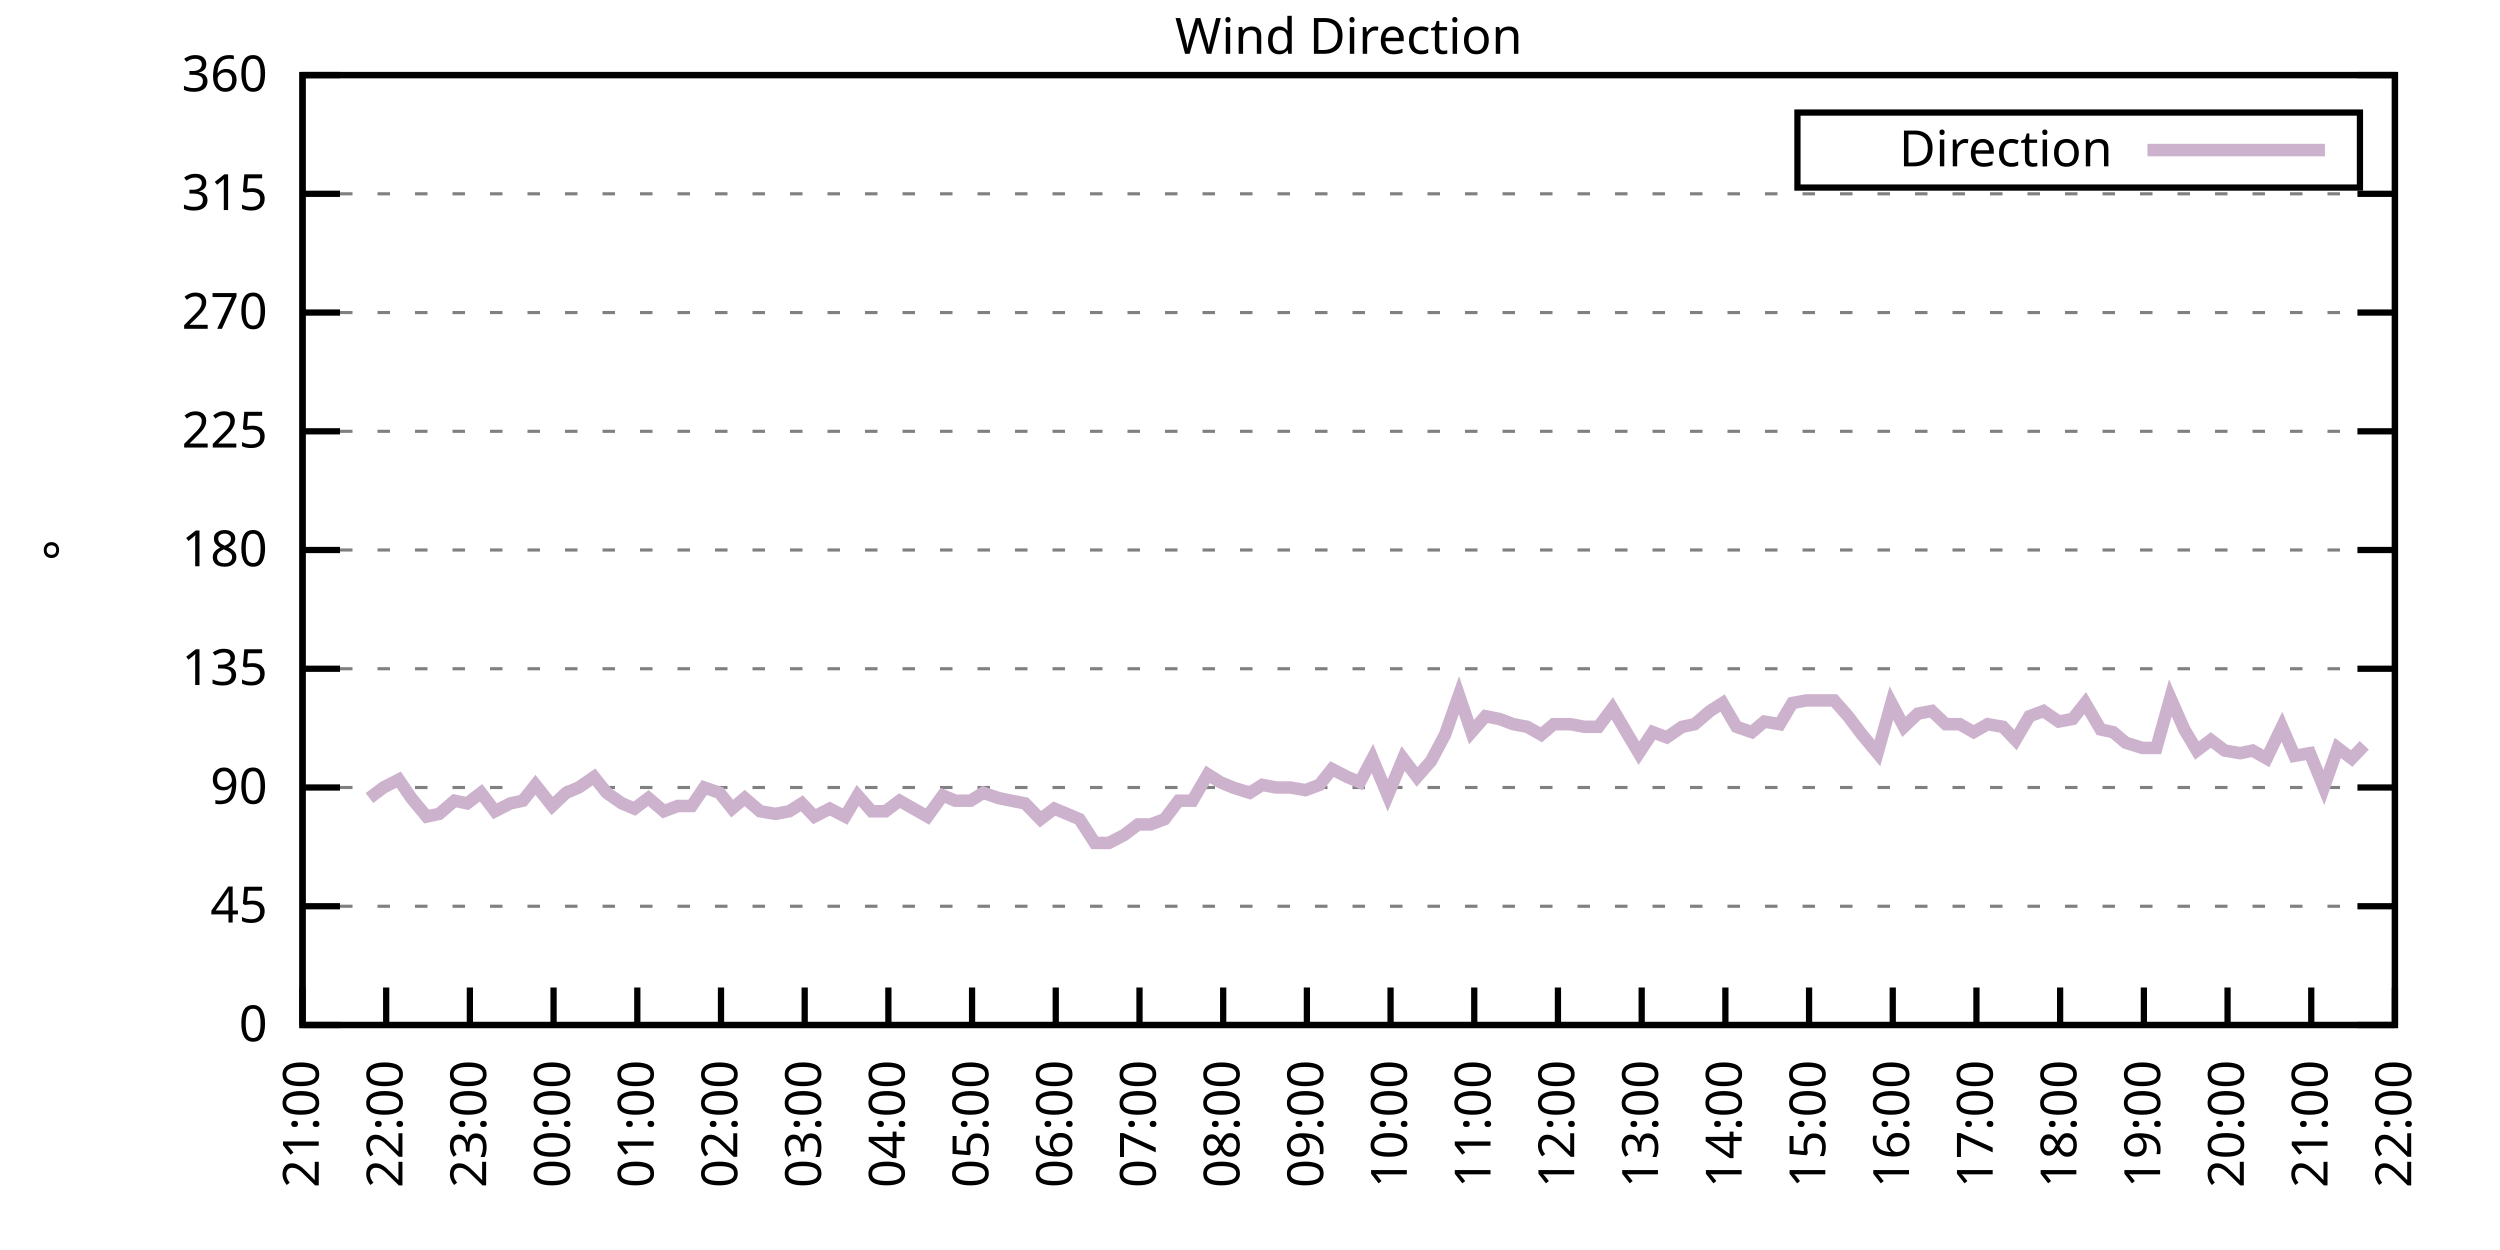
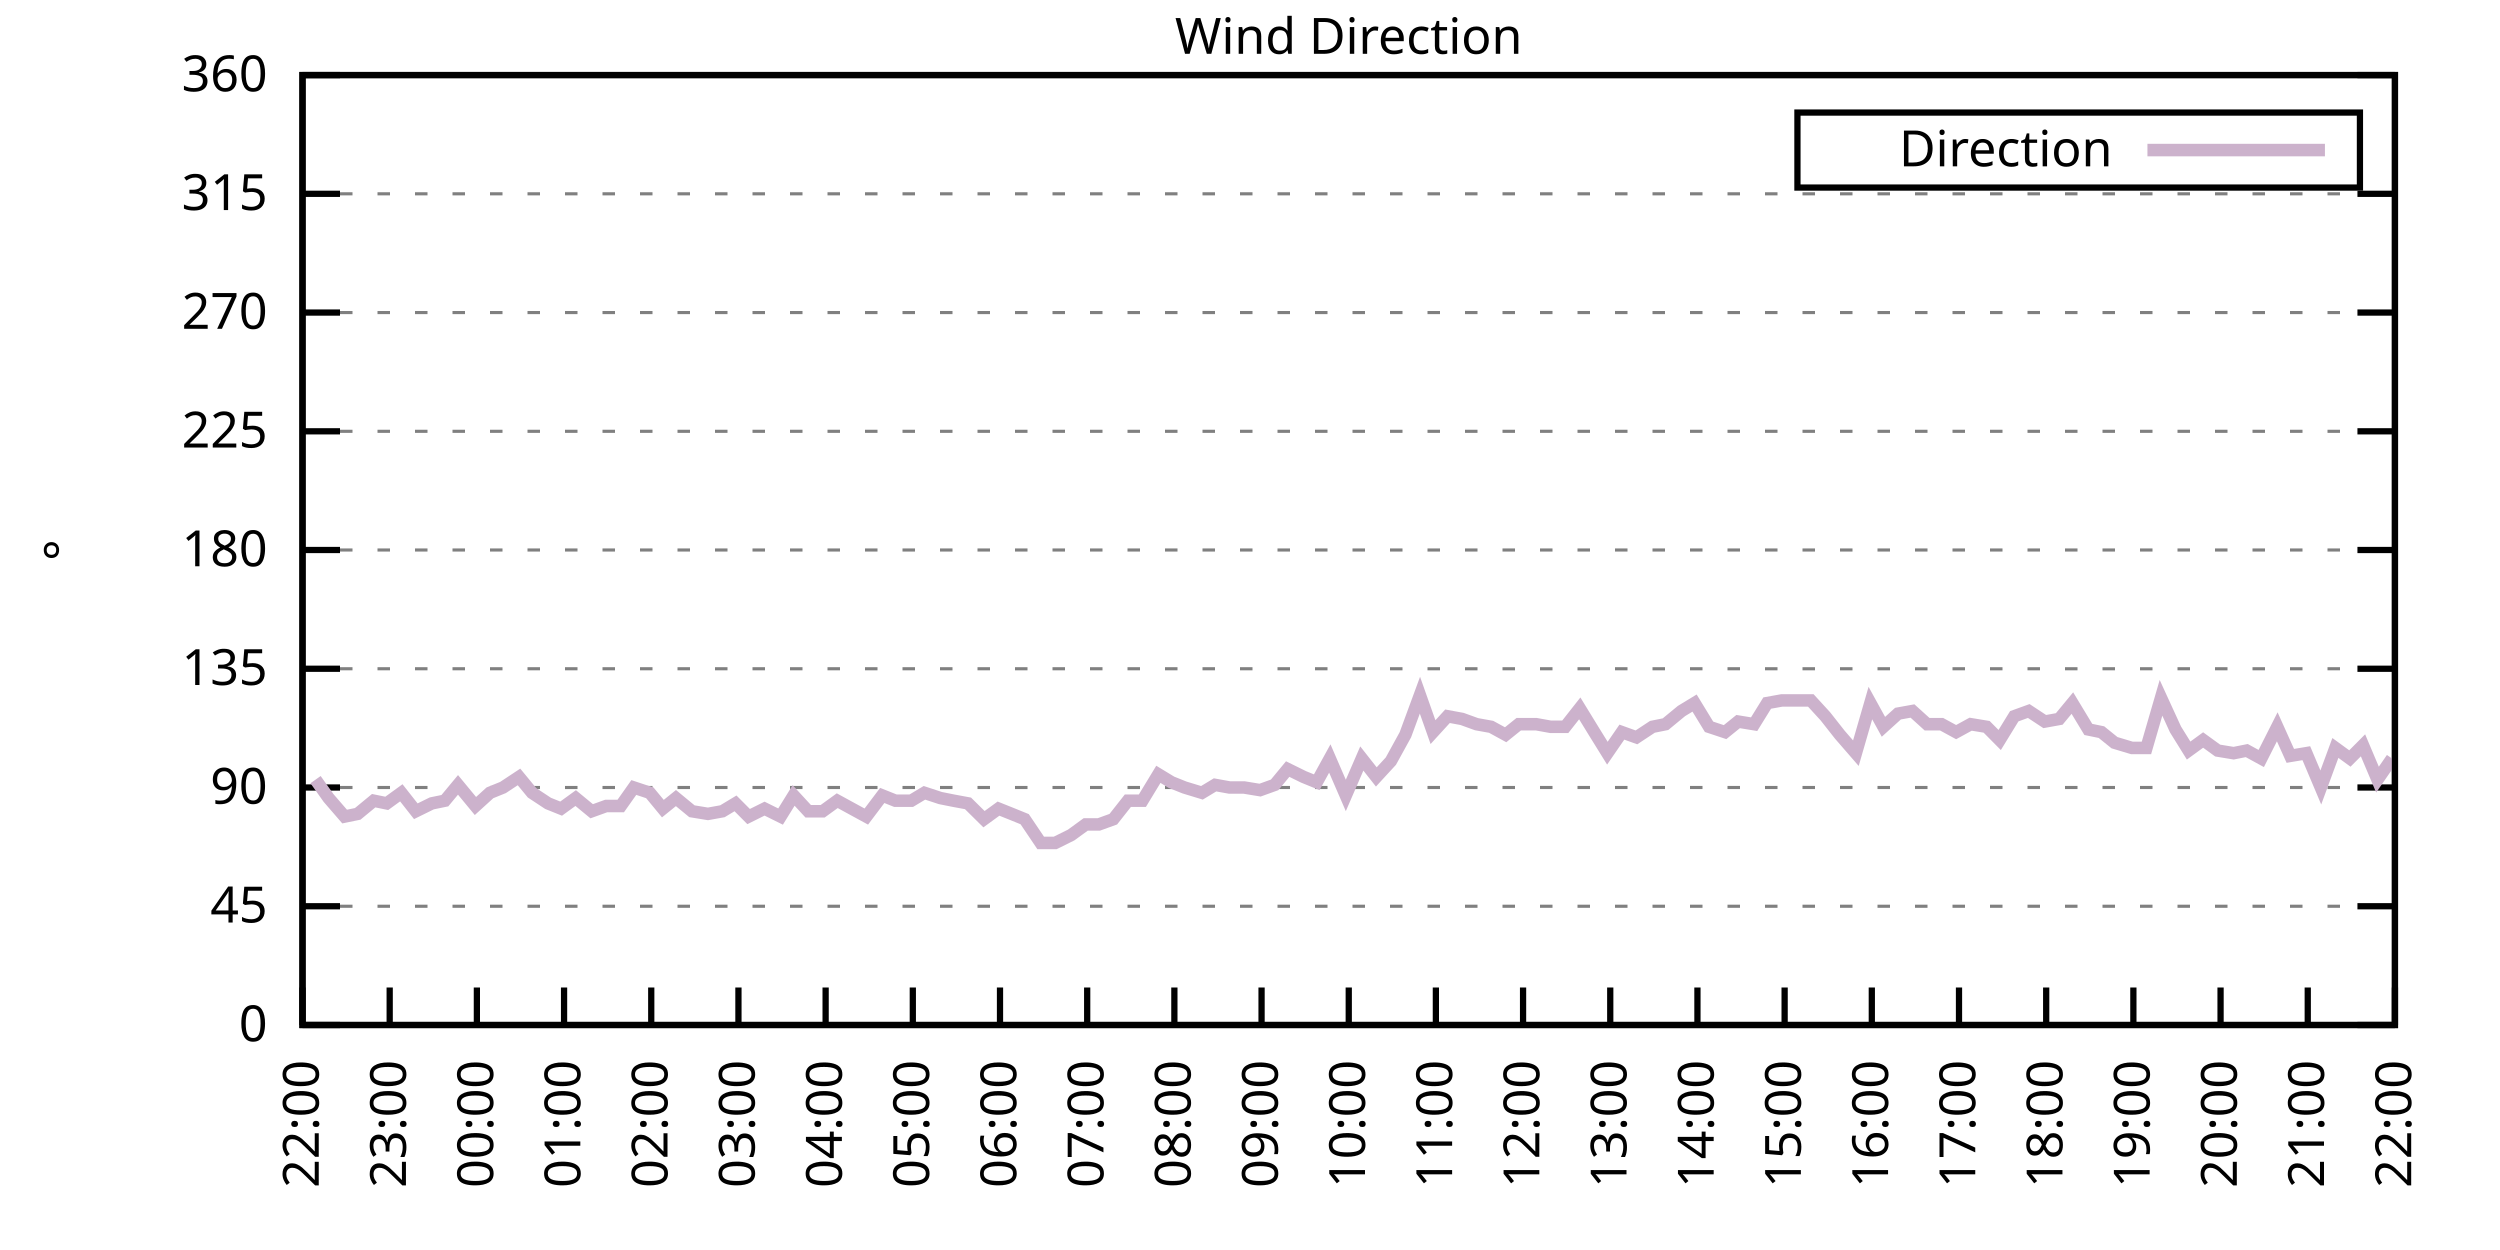
<svg xmlns="http://www.w3.org/2000/svg" xmlns:xlink="http://www.w3.org/1999/xlink" width="400" height="200" viewBox="0 0 400 200">
  <g id="gnuplot_canvas">
    <rect x="0" y="0" width="400" height="200" fill="none" />
    <defs>
      <circle id="gpDot" r="0.5" stroke-width="0.5" stroke="currentColor" />
      <path id="gpPt0" stroke-width="0.333" stroke="currentColor" d="M-1,0 h2 M0,-1 v2" />
      <path id="gpPt1" stroke-width="0.333" stroke="currentColor" d="M-1,-1 L1,1 M1,-1 L-1,1" />
      <path id="gpPt2" stroke-width="0.333" stroke="currentColor" d="M-1,0 L1,0 M0,-1 L0,1 M-1,-1 L1,1 M-1,1 L1,-1" />
      <rect id="gpPt3" stroke-width="0.333" stroke="currentColor" x="-1" y="-1" width="2" height="2" />
      <rect id="gpPt4" stroke-width="0.333" stroke="currentColor" fill="currentColor" x="-1" y="-1" width="2" height="2" />
      <circle id="gpPt5" stroke-width="0.333" stroke="currentColor" cx="0" cy="0" r="1" />
      <use xlink:href="#gpPt5" id="gpPt6" fill="currentColor" stroke="none" />
      <path id="gpPt7" stroke-width="0.333" stroke="currentColor" d="M0,-1.33 L-1.33,0.67 L1.33,0.67 z" />
      <use xlink:href="#gpPt7" id="gpPt8" fill="currentColor" stroke="none" />
      <use xlink:href="#gpPt7" id="gpPt9" stroke="currentColor" transform="rotate(180)" />
      <use xlink:href="#gpPt9" id="gpPt10" fill="currentColor" stroke="none" />
      <use xlink:href="#gpPt3" id="gpPt11" stroke="currentColor" transform="rotate(45)" />
      <use xlink:href="#gpPt11" id="gpPt12" fill="currentColor" stroke="none" />
      <path id="gpPt13" stroke-width="0.333" stroke="currentColor" d="M0,1.330 L1.265,0.411 L0.782,-1.067 L-0.782,-1.076 L-1.265,0.411 z" />
      <use xlink:href="#gpPt13" id="gpPt14" fill="currentColor" stroke="none" />
      <filter id="textbox" filterUnits="objectBoundingBox" x="0" y="0" height="1" width="1">
        <feFlood flood-color="white" flood-opacity="1" result="bgnd" />
        <feComposite in="SourceGraphic" in2="bgnd" operator="atop" />
      </filter>
      <filter id="greybox" filterUnits="objectBoundingBox" x="0" y="0" height="1" width="1">
        <feFlood flood-color="lightgrey" flood-opacity="1" result="grey" />
        <feComposite in="SourceGraphic" in2="grey" operator="atop" />
      </filter>
    </defs>
    <g fill="none" color="white" stroke="currentColor" stroke-width="1.00" stroke-linecap="butt" stroke-linejoin="miter">
</g>
    <g fill="none" color="black" stroke="currentColor" stroke-width="1.00" stroke-linecap="butt" stroke-linejoin="miter">
      <g stroke="none" shape-rendering="crispEdges">
        <polygon fill="rgb(255, 255, 255)" points="48.40,164.00 383.18,164.00 383.18,12.02 48.40,12.02 " />
      </g>
    </g>
    <g fill="none" color="black" stroke="currentColor" stroke-width="1.00" stroke-linecap="butt" stroke-linejoin="miter">
</g>
    <g fill="none" color="black" stroke="black" stroke-width="0.50" stroke-linecap="butt" stroke-linejoin="miter">
</g>
    <g fill="none" color="gray" stroke="currentColor" stroke-width="0.50" stroke-linecap="butt" stroke-linejoin="miter">
      <path stroke="gray" stroke-dasharray="2,4" class="gridline" d="M48.40,164.00 L383.19,164.00  " />
    </g>
    <g fill="none" color="gray" stroke="gray" stroke-width="1.00" stroke-linecap="butt" stroke-linejoin="miter">
</g>
    <g fill="none" color="black" stroke="currentColor" stroke-width="1.00" stroke-linecap="butt" stroke-linejoin="miter">
      <path stroke="black" d="M48.40,164.00 L54.40,164.00 M383.19,164.00 L377.19,164.00  " />
      <g transform="translate(42.80,166.60)" stroke="none" fill="black" font-family="Sans" font-size="8.00" text-anchor="end">
        <text>
          <tspan font-family="Sans"> 0</tspan>
        </text>
      </g>
    </g>
    <g fill="none" color="black" stroke="currentColor" stroke-width="1.00" stroke-linecap="butt" stroke-linejoin="miter">
</g>
    <g fill="none" color="black" stroke="black" stroke-width="0.50" stroke-linecap="butt" stroke-linejoin="miter">
</g>
    <g fill="none" color="gray" stroke="currentColor" stroke-width="0.50" stroke-linecap="butt" stroke-linejoin="miter">
      <path stroke="gray" stroke-dasharray="2,4" class="gridline" d="M48.40,145.00 L383.19,145.00  " />
    </g>
    <g fill="none" color="gray" stroke="gray" stroke-width="1.00" stroke-linecap="butt" stroke-linejoin="miter">
</g>
    <g fill="none" color="black" stroke="currentColor" stroke-width="1.00" stroke-linecap="butt" stroke-linejoin="miter">
      <path stroke="black" d="M48.40,145.00 L54.40,145.00 M383.19,145.00 L377.19,145.00  " />
      <g transform="translate(42.80,147.60)" stroke="none" fill="black" font-family="Sans" font-size="8.00" text-anchor="end">
        <text>
          <tspan font-family="Sans"> 45</tspan>
        </text>
      </g>
    </g>
    <g fill="none" color="black" stroke="currentColor" stroke-width="1.00" stroke-linecap="butt" stroke-linejoin="miter">
</g>
    <g fill="none" color="black" stroke="black" stroke-width="0.50" stroke-linecap="butt" stroke-linejoin="miter">
</g>
    <g fill="none" color="gray" stroke="currentColor" stroke-width="0.50" stroke-linecap="butt" stroke-linejoin="miter">
      <path stroke="gray" stroke-dasharray="2,4" class="gridline" d="M48.40,126.00 L383.19,126.00  " />
    </g>
    <g fill="none" color="gray" stroke="gray" stroke-width="1.00" stroke-linecap="butt" stroke-linejoin="miter">
</g>
    <g fill="none" color="black" stroke="currentColor" stroke-width="1.00" stroke-linecap="butt" stroke-linejoin="miter">
      <path stroke="black" d="M48.40,126.00 L54.40,126.00 M383.19,126.00 L377.19,126.00  " />
      <g transform="translate(42.80,128.60)" stroke="none" fill="black" font-family="Sans" font-size="8.00" text-anchor="end">
        <text>
          <tspan font-family="Sans"> 90</tspan>
        </text>
      </g>
    </g>
    <g fill="none" color="black" stroke="currentColor" stroke-width="1.00" stroke-linecap="butt" stroke-linejoin="miter">
</g>
    <g fill="none" color="black" stroke="black" stroke-width="0.50" stroke-linecap="butt" stroke-linejoin="miter">
</g>
    <g fill="none" color="gray" stroke="currentColor" stroke-width="0.50" stroke-linecap="butt" stroke-linejoin="miter">
      <path stroke="gray" stroke-dasharray="2,4" class="gridline" d="M48.40,107.00 L383.19,107.00  " />
    </g>
    <g fill="none" color="gray" stroke="gray" stroke-width="1.00" stroke-linecap="butt" stroke-linejoin="miter">
</g>
    <g fill="none" color="black" stroke="currentColor" stroke-width="1.00" stroke-linecap="butt" stroke-linejoin="miter">
      <path stroke="black" d="M48.40,107.00 L54.40,107.00 M383.19,107.00 L377.19,107.00  " />
      <g transform="translate(42.80,109.60)" stroke="none" fill="black" font-family="Sans" font-size="8.00" text-anchor="end">
        <text>
          <tspan font-family="Sans"> 135</tspan>
        </text>
      </g>
    </g>
    <g fill="none" color="black" stroke="currentColor" stroke-width="1.00" stroke-linecap="butt" stroke-linejoin="miter">
</g>
    <g fill="none" color="black" stroke="black" stroke-width="0.50" stroke-linecap="butt" stroke-linejoin="miter">
</g>
    <g fill="none" color="gray" stroke="currentColor" stroke-width="0.50" stroke-linecap="butt" stroke-linejoin="miter">
      <path stroke="gray" stroke-dasharray="2,4" class="gridline" d="M48.40,88.00 L383.19,88.00  " />
    </g>
    <g fill="none" color="gray" stroke="gray" stroke-width="1.00" stroke-linecap="butt" stroke-linejoin="miter">
</g>
    <g fill="none" color="black" stroke="currentColor" stroke-width="1.00" stroke-linecap="butt" stroke-linejoin="miter">
      <path stroke="black" d="M48.40,88.00 L54.40,88.00 M383.19,88.00 L377.19,88.00  " />
      <g transform="translate(42.80,90.60)" stroke="none" fill="black" font-family="Sans" font-size="8.00" text-anchor="end">
        <text>
          <tspan font-family="Sans"> 180</tspan>
        </text>
      </g>
    </g>
    <g fill="none" color="black" stroke="currentColor" stroke-width="1.00" stroke-linecap="butt" stroke-linejoin="miter">
</g>
    <g fill="none" color="black" stroke="black" stroke-width="0.50" stroke-linecap="butt" stroke-linejoin="miter">
</g>
    <g fill="none" color="gray" stroke="currentColor" stroke-width="0.50" stroke-linecap="butt" stroke-linejoin="miter">
      <path stroke="gray" stroke-dasharray="2,4" class="gridline" d="M48.40,69.01 L383.19,69.01  " />
    </g>
    <g fill="none" color="gray" stroke="gray" stroke-width="1.00" stroke-linecap="butt" stroke-linejoin="miter">
</g>
    <g fill="none" color="black" stroke="currentColor" stroke-width="1.00" stroke-linecap="butt" stroke-linejoin="miter">
      <path stroke="black" d="M48.40,69.01 L54.40,69.01 M383.19,69.01 L377.19,69.01  " />
      <g transform="translate(42.80,71.61)" stroke="none" fill="black" font-family="Sans" font-size="8.00" text-anchor="end">
        <text>
          <tspan font-family="Sans"> 225</tspan>
        </text>
      </g>
    </g>
    <g fill="none" color="black" stroke="currentColor" stroke-width="1.00" stroke-linecap="butt" stroke-linejoin="miter">
</g>
    <g fill="none" color="black" stroke="black" stroke-width="0.50" stroke-linecap="butt" stroke-linejoin="miter">
</g>
    <g fill="none" color="gray" stroke="currentColor" stroke-width="0.50" stroke-linecap="butt" stroke-linejoin="miter">
      <path stroke="gray" stroke-dasharray="2,4" class="gridline" d="M48.40,50.01 L383.19,50.01  " />
    </g>
    <g fill="none" color="gray" stroke="gray" stroke-width="1.00" stroke-linecap="butt" stroke-linejoin="miter">
</g>
    <g fill="none" color="black" stroke="currentColor" stroke-width="1.00" stroke-linecap="butt" stroke-linejoin="miter">
      <path stroke="black" d="M48.40,50.01 L54.40,50.01 M383.19,50.01 L377.19,50.01  " />
      <g transform="translate(42.80,52.61)" stroke="none" fill="black" font-family="Sans" font-size="8.00" text-anchor="end">
        <text>
          <tspan font-family="Sans"> 270</tspan>
        </text>
      </g>
    </g>
    <g fill="none" color="black" stroke="currentColor" stroke-width="1.00" stroke-linecap="butt" stroke-linejoin="miter">
</g>
    <g fill="none" color="black" stroke="black" stroke-width="0.50" stroke-linecap="butt" stroke-linejoin="miter">
</g>
    <g fill="none" color="gray" stroke="currentColor" stroke-width="0.50" stroke-linecap="butt" stroke-linejoin="miter">
      <path stroke="gray" stroke-dasharray="2,4" class="gridline" d="M48.40,31.01 L383.19,31.01  " />
    </g>
    <g fill="none" color="gray" stroke="gray" stroke-width="1.00" stroke-linecap="butt" stroke-linejoin="miter">
</g>
    <g fill="none" color="black" stroke="currentColor" stroke-width="1.00" stroke-linecap="butt" stroke-linejoin="miter">
      <path stroke="black" d="M48.40,31.01 L54.40,31.01 M383.19,31.01 L377.19,31.01  " />
      <g transform="translate(42.80,33.61)" stroke="none" fill="black" font-family="Sans" font-size="8.00" text-anchor="end">
        <text>
          <tspan font-family="Sans"> 315</tspan>
        </text>
      </g>
    </g>
    <g fill="none" color="black" stroke="currentColor" stroke-width="1.00" stroke-linecap="butt" stroke-linejoin="miter">
</g>
    <g fill="none" color="black" stroke="black" stroke-width="0.50" stroke-linecap="butt" stroke-linejoin="miter">
</g>
    <g fill="none" color="gray" stroke="currentColor" stroke-width="0.50" stroke-linecap="butt" stroke-linejoin="miter">
      <path stroke="gray" stroke-dasharray="2,4" class="gridline" d="M48.40,12.01 L383.19,12.01  " />
    </g>
    <g fill="none" color="gray" stroke="gray" stroke-width="1.00" stroke-linecap="butt" stroke-linejoin="miter">
</g>
    <g fill="none" color="black" stroke="currentColor" stroke-width="1.00" stroke-linecap="butt" stroke-linejoin="miter">
      <path stroke="black" d="M48.40,12.01 L54.40,12.01 M383.19,12.01 L377.19,12.01  " />
      <g transform="translate(42.80,14.61)" stroke="none" fill="black" font-family="Sans" font-size="8.00" text-anchor="end">
        <text>
          <tspan font-family="Sans"> 360</tspan>
        </text>
      </g>
    </g>
    <g fill="none" color="black" stroke="currentColor" stroke-width="1.00" stroke-linecap="butt" stroke-linejoin="miter">
      <path stroke="black" d="M48.40,164.00 L48.40,158.00  " />
      <g transform="translate(51.00,169.60) rotate(270.00)" stroke="none" fill="black" font-family="Sans" font-size="8.00" text-anchor="end">
        <text>
-           <tspan font-family="Sans">21:00</tspan>
-         </text>
-       </g>
-     </g>
-     <g fill="none" color="black" stroke="currentColor" stroke-width="1.00" stroke-linecap="butt" stroke-linejoin="miter">
-       <path stroke="black" d="M61.79,164.00 L61.79,158.00  " />
-       <g transform="translate(64.39,169.60) rotate(270.00)" stroke="none" fill="black" font-family="Sans" font-size="8.00" text-anchor="end">
-         <text>
          <tspan font-family="Sans">22:00</tspan>
        </text>
      </g>
    </g>
    <g fill="none" color="black" stroke="currentColor" stroke-width="1.00" stroke-linecap="butt" stroke-linejoin="miter">
-       <path stroke="black" d="M75.18,164.00 L75.18,158.00  " />
-       <g transform="translate(77.78,169.60) rotate(270.00)" stroke="none" fill="black" font-family="Sans" font-size="8.00" text-anchor="end">
+       <path stroke="black" d="M62.35,164.00 L62.35,158.00  " />
+       <g transform="translate(64.95,169.60) rotate(270.00)" stroke="none" fill="black" font-family="Sans" font-size="8.00" text-anchor="end">
        <text>
          <tspan font-family="Sans">23:00</tspan>
        </text>
      </g>
    </g>
    <g fill="none" color="black" stroke="currentColor" stroke-width="1.00" stroke-linecap="butt" stroke-linejoin="miter">
-       <path stroke="black" d="M88.57,164.00 L88.57,158.00  " />
-       <g transform="translate(91.17,169.60) rotate(270.00)" stroke="none" fill="black" font-family="Sans" font-size="8.00" text-anchor="end">
+       <path stroke="black" d="M76.30,164.00 L76.30,158.00  " />
+       <g transform="translate(78.90,169.60) rotate(270.00)" stroke="none" fill="black" font-family="Sans" font-size="8.00" text-anchor="end">
        <text>
          <tspan font-family="Sans">00:00</tspan>
        </text>
      </g>
    </g>
    <g fill="none" color="black" stroke="currentColor" stroke-width="1.00" stroke-linecap="butt" stroke-linejoin="miter">
-       <path stroke="black" d="M101.97,164.00 L101.97,158.00  " />
-       <g transform="translate(104.57,169.60) rotate(270.00)" stroke="none" fill="black" font-family="Sans" font-size="8.00" text-anchor="end">
+       <path stroke="black" d="M90.25,164.00 L90.25,158.00  " />
+       <g transform="translate(92.85,169.60) rotate(270.00)" stroke="none" fill="black" font-family="Sans" font-size="8.00" text-anchor="end">
        <text>
          <tspan font-family="Sans">01:00</tspan>
        </text>
      </g>
    </g>
    <g fill="none" color="black" stroke="currentColor" stroke-width="1.00" stroke-linecap="butt" stroke-linejoin="miter">
-       <path stroke="black" d="M115.36,164.00 L115.36,158.00  " />
-       <g transform="translate(117.96,169.60) rotate(270.00)" stroke="none" fill="black" font-family="Sans" font-size="8.00" text-anchor="end">
+       <path stroke="black" d="M104.20,164.00 L104.20,158.00  " />
+       <g transform="translate(106.80,169.60) rotate(270.00)" stroke="none" fill="black" font-family="Sans" font-size="8.00" text-anchor="end">
        <text>
          <tspan font-family="Sans">02:00</tspan>
        </text>
      </g>
    </g>
    <g fill="none" color="black" stroke="currentColor" stroke-width="1.00" stroke-linecap="butt" stroke-linejoin="miter">
-       <path stroke="black" d="M128.75,164.00 L128.75,158.00  " />
-       <g transform="translate(131.35,169.60) rotate(270.00)" stroke="none" fill="black" font-family="Sans" font-size="8.00" text-anchor="end">
+       <path stroke="black" d="M118.15,164.00 L118.15,158.00  " />
+       <g transform="translate(120.75,169.60) rotate(270.00)" stroke="none" fill="black" font-family="Sans" font-size="8.00" text-anchor="end">
        <text>
          <tspan font-family="Sans">03:00</tspan>
        </text>
      </g>
    </g>
    <g fill="none" color="black" stroke="currentColor" stroke-width="1.00" stroke-linecap="butt" stroke-linejoin="miter">
-       <path stroke="black" d="M142.14,164.00 L142.14,158.00  " />
-       <g transform="translate(144.74,169.60) rotate(270.00)" stroke="none" fill="black" font-family="Sans" font-size="8.00" text-anchor="end">
+       <path stroke="black" d="M132.10,164.00 L132.10,158.00  " />
+       <g transform="translate(134.70,169.60) rotate(270.00)" stroke="none" fill="black" font-family="Sans" font-size="8.00" text-anchor="end">
        <text>
          <tspan font-family="Sans">04:00</tspan>
        </text>
      </g>
    </g>
    <g fill="none" color="black" stroke="currentColor" stroke-width="1.00" stroke-linecap="butt" stroke-linejoin="miter">
-       <path stroke="black" d="M155.53,164.00 L155.53,158.00  " />
-       <g transform="translate(158.13,169.60) rotate(270.00)" stroke="none" fill="black" font-family="Sans" font-size="8.00" text-anchor="end">
+       <path stroke="black" d="M146.05,164.00 L146.05,158.00  " />
+       <g transform="translate(148.65,169.60) rotate(270.00)" stroke="none" fill="black" font-family="Sans" font-size="8.00" text-anchor="end">
        <text>
          <tspan font-family="Sans">05:00</tspan>
        </text>
      </g>
    </g>
    <g fill="none" color="black" stroke="currentColor" stroke-width="1.00" stroke-linecap="butt" stroke-linejoin="miter">
-       <path stroke="black" d="M168.92,164.00 L168.92,158.00  " />
-       <g transform="translate(171.52,169.60) rotate(270.00)" stroke="none" fill="black" font-family="Sans" font-size="8.00" text-anchor="end">
+       <path stroke="black" d="M160.00,164.00 L160.00,158.00  " />
+       <g transform="translate(162.60,169.60) rotate(270.00)" stroke="none" fill="black" font-family="Sans" font-size="8.00" text-anchor="end">
        <text>
          <tspan font-family="Sans">06:00</tspan>
        </text>
      </g>
    </g>
    <g fill="none" color="black" stroke="currentColor" stroke-width="1.00" stroke-linecap="butt" stroke-linejoin="miter">
-       <path stroke="black" d="M182.32,164.00 L182.32,158.00  " />
-       <g transform="translate(184.92,169.60) rotate(270.00)" stroke="none" fill="black" font-family="Sans" font-size="8.00" text-anchor="end">
+       <path stroke="black" d="M173.95,164.00 L173.95,158.00  " />
+       <g transform="translate(176.55,169.60) rotate(270.00)" stroke="none" fill="black" font-family="Sans" font-size="8.00" text-anchor="end">
        <text>
          <tspan font-family="Sans">07:00</tspan>
        </text>
      </g>
    </g>
    <g fill="none" color="black" stroke="currentColor" stroke-width="1.00" stroke-linecap="butt" stroke-linejoin="miter">
-       <path stroke="black" d="M195.71,164.00 L195.71,158.00  " />
-       <g transform="translate(198.31,169.60) rotate(270.00)" stroke="none" fill="black" font-family="Sans" font-size="8.00" text-anchor="end">
+       <path stroke="black" d="M187.90,164.00 L187.90,158.00  " />
+       <g transform="translate(190.50,169.60) rotate(270.00)" stroke="none" fill="black" font-family="Sans" font-size="8.00" text-anchor="end">
        <text>
          <tspan font-family="Sans">08:00</tspan>
        </text>
      </g>
    </g>
    <g fill="none" color="black" stroke="currentColor" stroke-width="1.00" stroke-linecap="butt" stroke-linejoin="miter">
-       <path stroke="black" d="M209.10,164.00 L209.10,158.00  " />
-       <g transform="translate(211.70,169.60) rotate(270.00)" stroke="none" fill="black" font-family="Sans" font-size="8.00" text-anchor="end">
+       <path stroke="black" d="M201.85,164.00 L201.85,158.00  " />
+       <g transform="translate(204.45,169.60) rotate(270.00)" stroke="none" fill="black" font-family="Sans" font-size="8.00" text-anchor="end">
        <text>
          <tspan font-family="Sans">09:00</tspan>
        </text>
      </g>
    </g>
    <g fill="none" color="black" stroke="currentColor" stroke-width="1.00" stroke-linecap="butt" stroke-linejoin="miter">
-       <path stroke="black" d="M222.49,164.00 L222.49,158.00  " />
-       <g transform="translate(225.09,169.60) rotate(270.00)" stroke="none" fill="black" font-family="Sans" font-size="8.00" text-anchor="end">
+       <path stroke="black" d="M215.80,164.00 L215.80,158.00  " />
+       <g transform="translate(218.40,169.60) rotate(270.00)" stroke="none" fill="black" font-family="Sans" font-size="8.00" text-anchor="end">
        <text>
          <tspan font-family="Sans">10:00</tspan>
        </text>
      </g>
    </g>
    <g fill="none" color="black" stroke="currentColor" stroke-width="1.00" stroke-linecap="butt" stroke-linejoin="miter">
-       <path stroke="black" d="M235.88,164.00 L235.88,158.00  " />
-       <g transform="translate(238.48,169.60) rotate(270.00)" stroke="none" fill="black" font-family="Sans" font-size="8.00" text-anchor="end">
+       <path stroke="black" d="M229.74,164.00 L229.74,158.00  " />
+       <g transform="translate(232.34,169.60) rotate(270.00)" stroke="none" fill="black" font-family="Sans" font-size="8.00" text-anchor="end">
        <text>
          <tspan font-family="Sans">11:00</tspan>
        </text>
      </g>
    </g>
    <g fill="none" color="black" stroke="currentColor" stroke-width="1.00" stroke-linecap="butt" stroke-linejoin="miter">
-       <path stroke="black" d="M249.27,164.00 L249.27,158.00  " />
-       <g transform="translate(251.87,169.60) rotate(270.00)" stroke="none" fill="black" font-family="Sans" font-size="8.00" text-anchor="end">
+       <path stroke="black" d="M243.69,164.00 L243.69,158.00  " />
+       <g transform="translate(246.29,169.60) rotate(270.00)" stroke="none" fill="black" font-family="Sans" font-size="8.00" text-anchor="end">
        <text>
          <tspan font-family="Sans">12:00</tspan>
        </text>
      </g>
    </g>
    <g fill="none" color="black" stroke="currentColor" stroke-width="1.00" stroke-linecap="butt" stroke-linejoin="miter">
-       <path stroke="black" d="M262.67,164.00 L262.67,158.00  " />
-       <g transform="translate(265.27,169.60) rotate(270.00)" stroke="none" fill="black" font-family="Sans" font-size="8.00" text-anchor="end">
+       <path stroke="black" d="M257.64,164.00 L257.64,158.00  " />
+       <g transform="translate(260.24,169.60) rotate(270.00)" stroke="none" fill="black" font-family="Sans" font-size="8.00" text-anchor="end">
        <text>
          <tspan font-family="Sans">13:00</tspan>
        </text>
      </g>
    </g>
    <g fill="none" color="black" stroke="currentColor" stroke-width="1.00" stroke-linecap="butt" stroke-linejoin="miter">
-       <path stroke="black" d="M276.06,164.00 L276.06,158.00  " />
-       <g transform="translate(278.66,169.60) rotate(270.00)" stroke="none" fill="black" font-family="Sans" font-size="8.00" text-anchor="end">
+       <path stroke="black" d="M271.59,164.00 L271.59,158.00  " />
+       <g transform="translate(274.19,169.60) rotate(270.00)" stroke="none" fill="black" font-family="Sans" font-size="8.00" text-anchor="end">
        <text>
          <tspan font-family="Sans">14:00</tspan>
        </text>
      </g>
    </g>
    <g fill="none" color="black" stroke="currentColor" stroke-width="1.00" stroke-linecap="butt" stroke-linejoin="miter">
-       <path stroke="black" d="M289.45,164.00 L289.45,158.00  " />
-       <g transform="translate(292.05,169.60) rotate(270.00)" stroke="none" fill="black" font-family="Sans" font-size="8.00" text-anchor="end">
+       <path stroke="black" d="M285.54,164.00 L285.54,158.00  " />
+       <g transform="translate(288.14,169.60) rotate(270.00)" stroke="none" fill="black" font-family="Sans" font-size="8.00" text-anchor="end">
        <text>
          <tspan font-family="Sans">15:00</tspan>
        </text>
      </g>
    </g>
    <g fill="none" color="black" stroke="currentColor" stroke-width="1.00" stroke-linecap="butt" stroke-linejoin="miter">
-       <path stroke="black" d="M302.84,164.00 L302.84,158.00  " />
-       <g transform="translate(305.44,169.60) rotate(270.00)" stroke="none" fill="black" font-family="Sans" font-size="8.00" text-anchor="end">
+       <path stroke="black" d="M299.49,164.00 L299.49,158.00  " />
+       <g transform="translate(302.09,169.60) rotate(270.00)" stroke="none" fill="black" font-family="Sans" font-size="8.00" text-anchor="end">
        <text>
          <tspan font-family="Sans">16:00</tspan>
        </text>
      </g>
    </g>
    <g fill="none" color="black" stroke="currentColor" stroke-width="1.00" stroke-linecap="butt" stroke-linejoin="miter">
-       <path stroke="black" d="M316.23,164.00 L316.23,158.00  " />
-       <g transform="translate(318.83,169.60) rotate(270.00)" stroke="none" fill="black" font-family="Sans" font-size="8.00" text-anchor="end">
+       <path stroke="black" d="M313.44,164.00 L313.44,158.00  " />
+       <g transform="translate(316.04,169.60) rotate(270.00)" stroke="none" fill="black" font-family="Sans" font-size="8.00" text-anchor="end">
        <text>
          <tspan font-family="Sans">17:00</tspan>
        </text>
      </g>
    </g>
    <g fill="none" color="black" stroke="currentColor" stroke-width="1.00" stroke-linecap="butt" stroke-linejoin="miter">
-       <path stroke="black" d="M329.62,164.00 L329.62,158.00  " />
-       <g transform="translate(332.22,169.60) rotate(270.00)" stroke="none" fill="black" font-family="Sans" font-size="8.00" text-anchor="end">
+       <path stroke="black" d="M327.39,164.00 L327.39,158.00  " />
+       <g transform="translate(329.99,169.60) rotate(270.00)" stroke="none" fill="black" font-family="Sans" font-size="8.00" text-anchor="end">
        <text>
          <tspan font-family="Sans">18:00</tspan>
        </text>
      </g>
    </g>
    <g fill="none" color="black" stroke="currentColor" stroke-width="1.00" stroke-linecap="butt" stroke-linejoin="miter">
-       <path stroke="black" d="M343.02,164.00 L343.02,158.00  " />
-       <g transform="translate(345.62,169.60) rotate(270.00)" stroke="none" fill="black" font-family="Sans" font-size="8.00" text-anchor="end">
+       <path stroke="black" d="M341.34,164.00 L341.34,158.00  " />
+       <g transform="translate(343.94,169.60) rotate(270.00)" stroke="none" fill="black" font-family="Sans" font-size="8.00" text-anchor="end">
        <text>
          <tspan font-family="Sans">19:00</tspan>
        </text>
      </g>
    </g>
    <g fill="none" color="black" stroke="currentColor" stroke-width="1.00" stroke-linecap="butt" stroke-linejoin="miter">
-       <path stroke="black" d="M356.41,164.00 L356.41,158.00  " />
-       <g transform="translate(359.01,169.60) rotate(270.00)" stroke="none" fill="black" font-family="Sans" font-size="8.00" text-anchor="end">
+       <path stroke="black" d="M355.29,164.00 L355.29,158.00  " />
+       <g transform="translate(357.89,169.60) rotate(270.00)" stroke="none" fill="black" font-family="Sans" font-size="8.00" text-anchor="end">
        <text>
          <tspan font-family="Sans">20:00</tspan>
        </text>
      </g>
    </g>
    <g fill="none" color="black" stroke="currentColor" stroke-width="1.00" stroke-linecap="butt" stroke-linejoin="miter">
-       <path stroke="black" d="M369.80,164.00 L369.80,158.00  " />
-       <g transform="translate(372.40,169.60) rotate(270.00)" stroke="none" fill="black" font-family="Sans" font-size="8.00" text-anchor="end">
+       <path stroke="black" d="M369.24,164.00 L369.24,158.00  " />
+       <g transform="translate(371.84,169.60) rotate(270.00)" stroke="none" fill="black" font-family="Sans" font-size="8.00" text-anchor="end">
        <text>
          <tspan font-family="Sans">21:00</tspan>
        </text>
      </g>
    </g>
    <g fill="none" color="black" stroke="currentColor" stroke-width="1.00" stroke-linecap="butt" stroke-linejoin="miter">
      <path stroke="black" d="M383.19,164.00 L383.19,158.00  " />
      <g transform="translate(385.79,169.60) rotate(270.00)" stroke="none" fill="black" font-family="Sans" font-size="8.00" text-anchor="end">
        <text>
          <tspan font-family="Sans">22:00</tspan>
        </text>
      </g>
    </g>
    <g fill="none" color="black" stroke="currentColor" stroke-width="1.00" stroke-linecap="butt" stroke-linejoin="miter">
</g>
    <g fill="none" color="black" stroke="currentColor" stroke-width="1.00" stroke-linecap="butt" stroke-linejoin="miter">
      <path stroke="black" d="M48.40,12.01 L48.40,164.00 L383.19,164.00 L383.19,12.01 L48.40,12.01 Z  " />
    </g>
    <g fill="none" color="black" stroke="currentColor" stroke-width="1.00" stroke-linecap="butt" stroke-linejoin="miter">
</g>
    <g fill="none" color="black" stroke="currentColor" stroke-width="1.00" stroke-linecap="butt" stroke-linejoin="miter">
      <path stroke="black" d="M287.59,30.01 L287.59,18.01 L377.59,18.01 L377.59,30.01 L287.59,30.01 Z  " />
    </g>
    <g id="Wind_direction_plot_1">
      <g fill="none" color="white" stroke="black" stroke-width="2.00" stroke-linecap="butt" stroke-linejoin="miter">
</g>
      <g fill="none" color="black" stroke="currentColor" stroke-width="2.00" stroke-linecap="butt" stroke-linejoin="miter">
        <g transform="translate(337.99,26.61)" stroke="none" fill="black" font-family="Sans" font-size="8.00" text-anchor="end">
          <text>
            <tspan font-family="Sans">Direction</tspan>
          </text>
        </g>
      </g>
      <g fill="none" color="black" stroke="currentColor" stroke-width="2.00" stroke-linecap="butt" stroke-linejoin="miter">
-         <path stroke="rgb(204, 178, 204)" d="M343.59,24.01 L371.99,24.01 M59.11,127.69 L61.35,126.00 L63.80,124.74 L65.81,127.69 L68.26,130.65 L70.27,130.22   L72.73,128.11 L74.74,128.54 L76.97,126.85 L79.20,129.80 L81.66,128.54 L83.66,128.11 L85.67,125.58 L88.35,128.96   L90.58,126.85 L92.59,126.00 L95.05,124.31 L97.06,126.85 L99.51,128.54 L101.52,129.38 L103.75,127.69 L106.21,129.80   L108.44,128.96 L110.67,128.96 L112.68,126.00 L115.13,126.85 L117.14,129.38 L119.15,127.69 L121.61,129.80 L124.06,130.22   L126.29,129.80 L128.30,128.54 L130.31,130.65 L132.77,129.38 L135.22,130.65 L137.23,127.27 L139.46,129.80 L141.69,129.80   L143.93,128.11 L146.16,129.38 L148.39,130.65 L150.85,127.27 L152.85,128.11 L155.31,128.11 L157.32,126.85 L159.77,127.69   L161.78,128.11 L164.01,128.54 L166.47,131.07 L168.70,129.38 L170.71,130.22 L172.72,131.07 L175.17,134.87 L177.41,134.87   L179.86,133.60 L182.09,131.91 L184.10,131.91 L186.33,131.07 L188.57,128.11 L190.80,128.11 L193.25,123.89 L195.26,125.16   L197.27,126.00 L199.95,126.85 L201.96,125.58 L204.19,126.00 L206.42,126.00 L208.88,126.42 L211.11,125.58 L213.12,123.05   L215.57,124.31 L217.58,125.16 L219.59,121.36 L222.04,127.27 L224.50,121.36 L226.73,124.31 L228.96,121.78 L231.20,117.56   L233.43,111.23 L235.44,117.14 L237.67,114.60 L239.90,115.03 L242.13,115.87 L244.36,116.29 L246.60,117.56 L248.60,115.87   L251.28,115.87 L253.51,116.29 L255.75,116.29 L257.98,113.34 L260.21,117.14 L262.22,120.51 L264.45,117.14 L266.68,117.98   L269.14,116.29 L271.15,115.87 L273.60,113.76 L275.61,112.49 L277.84,116.29 L280.30,117.14 L282.31,115.45 L284.76,115.87   L286.77,112.49 L289.00,112.07 L291.23,112.07 L293.47,112.07 L295.70,114.60 L297.93,117.56 L300.39,120.51 L302.62,112.49   L304.63,116.29 L306.86,114.18 L309.09,113.76 L311.32,115.87 L313.55,115.87 L315.79,117.14 L318.02,115.87 L320.47,116.29   L322.48,118.40 L324.71,114.60 L326.95,113.76 L329.40,115.45 L331.63,115.03 L333.64,112.49 L336.10,116.71 L338.10,117.14   L340.11,118.83 L342.79,119.67 L345.02,119.67 L347.26,111.65 L349.49,116.71 L351.50,120.09 L353.73,118.40 L355.96,120.09   L358.42,120.51 L360.42,120.09 L362.66,121.36 L365.11,116.29 L367.12,120.94 L369.58,120.51 L371.81,126.00 L374.04,119.67   L376.27,121.36 L378.28,119.25  " />
+         <path stroke="rgb(204, 178, 204)" d="M343.59,24.01 L371.99,24.01 M50.49,124.74 L52.58,127.69 L55.14,130.65 L57.23,130.22 L59.79,128.11 L61.88,128.54   L64.21,126.85 L66.53,129.80 L69.09,128.54 L71.18,128.11 L73.28,125.58 L76.07,128.96 L78.39,126.85 L80.48,126.00   L83.04,124.31 L85.13,126.85 L87.69,128.54 L89.78,129.38 L92.11,127.69 L94.67,129.80 L96.99,128.96 L99.32,128.96   L101.41,126.00 L103.97,126.85 L106.06,129.38 L108.15,127.69 L110.71,129.80 L113.27,130.22 L115.59,129.80 L117.68,128.54   L119.78,130.65 L122.33,129.38 L124.89,130.65 L126.98,127.27 L129.31,129.80 L131.63,129.80 L133.96,128.11 L136.28,129.38   L138.61,130.65 L141.16,127.27 L143.26,128.11 L145.81,128.11 L147.91,126.85 L150.46,127.69 L152.56,128.11 L154.88,128.54   L157.44,131.07 L159.76,129.38 L161.86,130.22 L163.95,131.07 L166.51,134.87 L168.83,134.87 L171.39,133.60 L173.71,131.91   L175.81,131.91 L178.13,131.07 L180.46,128.11 L182.78,128.11 L185.34,123.89 L187.43,125.16 L189.52,126.00 L192.31,126.85   L194.41,125.58 L196.73,126.00 L199.06,126.00 L201.61,126.42 L203.94,125.58 L206.03,123.05 L208.59,124.31 L210.68,125.16   L212.77,121.36 L215.33,127.27 L217.89,121.36 L220.21,124.31 L222.54,121.78 L224.86,117.56 L227.19,111.23 L229.28,117.14   L231.60,114.60 L233.93,115.03 L236.25,115.87 L238.58,116.29 L240.90,117.56 L243.00,115.87 L245.79,115.87 L248.11,116.29   L250.44,116.29 L252.76,113.34 L255.09,117.14 L257.18,120.51 L259.50,117.14 L261.83,117.98 L264.39,116.29 L266.48,115.87   L269.04,113.76 L271.13,112.49 L273.45,116.29 L276.01,117.14 L278.10,115.45 L280.66,115.87 L282.75,112.49 L285.08,112.07   L287.40,112.07 L289.73,112.07 L292.05,114.60 L294.38,117.56 L296.94,120.51 L299.26,112.49 L301.35,116.29 L303.68,114.18   L306.00,113.76 L308.33,115.87 L310.65,115.87 L312.98,117.14 L315.30,115.87 L317.86,116.29 L319.95,118.40 L322.28,114.60   L324.60,113.76 L327.16,115.45 L329.48,115.03 L331.58,112.49 L334.13,116.71 L336.23,117.14 L338.32,118.83 L341.11,119.67   L343.43,119.67 L345.76,111.65 L348.08,116.71 L350.18,120.09 L352.50,118.40 L354.83,120.09 L357.38,120.51 L359.48,120.09   L361.80,121.36 L364.36,116.29 L366.45,120.94 L369.01,120.51 L371.33,126.00 L373.66,119.67 L375.98,121.36 L378.08,119.25   L380.40,124.74 L382.73,121.36  " />
      </g>
    </g>
    <g fill="none" color="black" stroke="currentColor" stroke-width="2.00" stroke-linecap="butt" stroke-linejoin="miter">
</g>
    <g fill="none" color="black" stroke="black" stroke-width="1.00" stroke-linecap="butt" stroke-linejoin="miter">
</g>
    <g fill="none" color="black" stroke="currentColor" stroke-width="1.00" stroke-linecap="butt" stroke-linejoin="miter">
      <path stroke="black" d="M48.40,12.01 L48.40,164.00 L383.19,164.00 L383.19,12.01 L48.40,12.01 Z  " />
      <g transform="translate(12.80,88.01) rotate(270.00)" stroke="none" fill="black" font-family="Sans" font-size="8.00" text-anchor="middle">
        <text>
          <tspan font-family="Sans">°</tspan>
        </text>
      </g>
    </g>
    <g fill="none" color="black" stroke="currentColor" stroke-width="1.00" stroke-linecap="butt" stroke-linejoin="miter">
</g>
    <g fill="none" color="black" stroke="currentColor" stroke-width="1.00" stroke-linecap="butt" stroke-linejoin="miter">
      <g transform="translate(215.79,8.61)" stroke="none" fill="black" font-family="Sans" font-size="8.00" text-anchor="middle">
        <text>
          <tspan font-family="Sans">Wind Direction</tspan>
        </text>
      </g>
    </g>
    <g fill="none" color="black" stroke="currentColor" stroke-width="1.00" stroke-linecap="butt" stroke-linejoin="miter">
</g>
  </g>
</svg>
